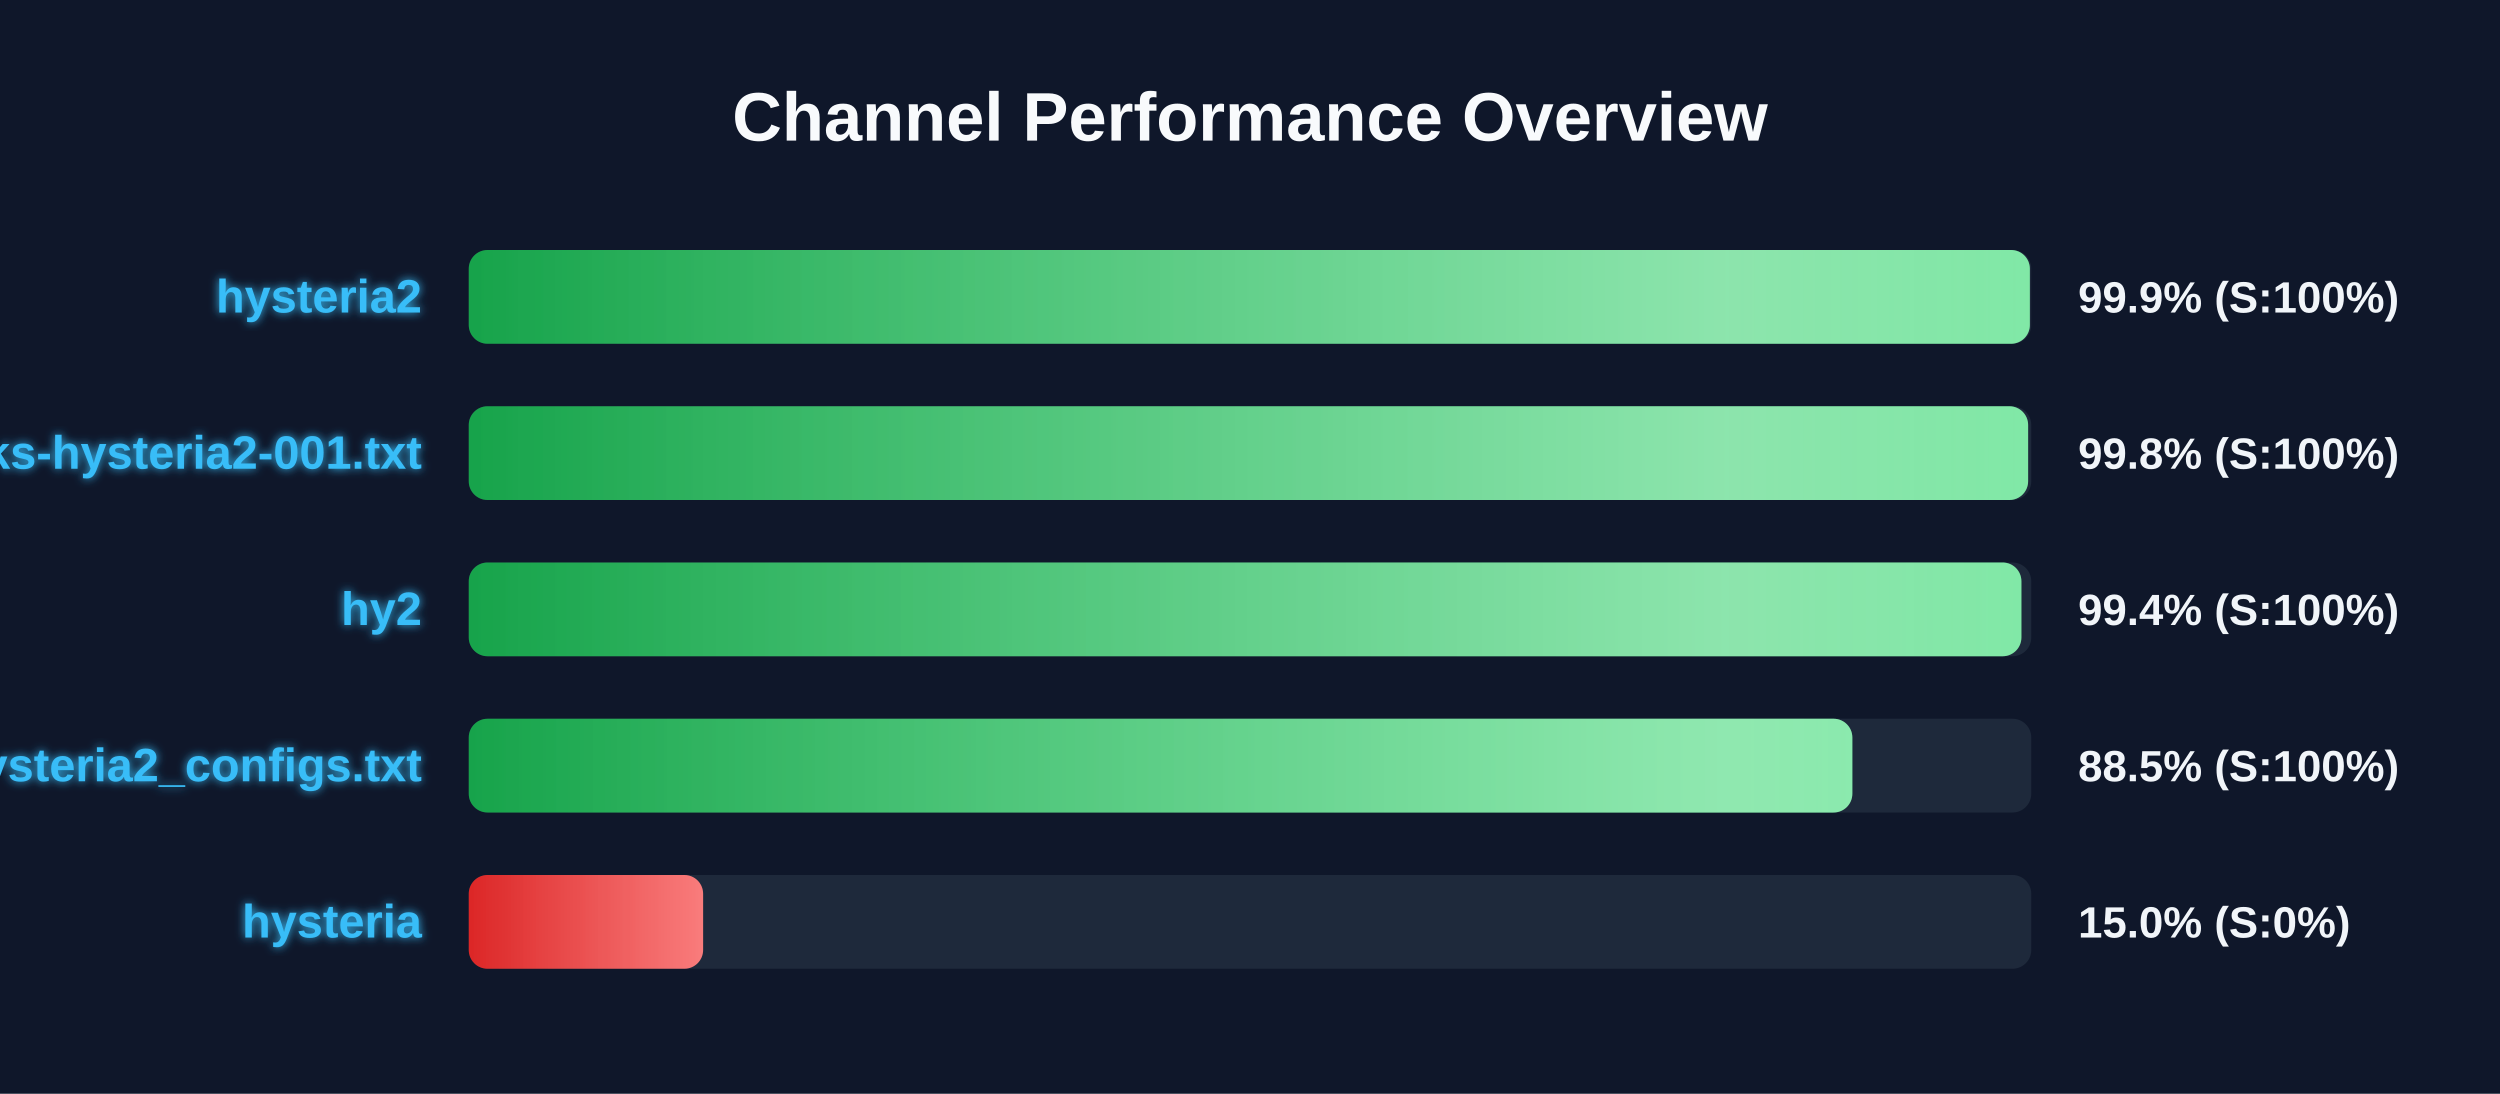
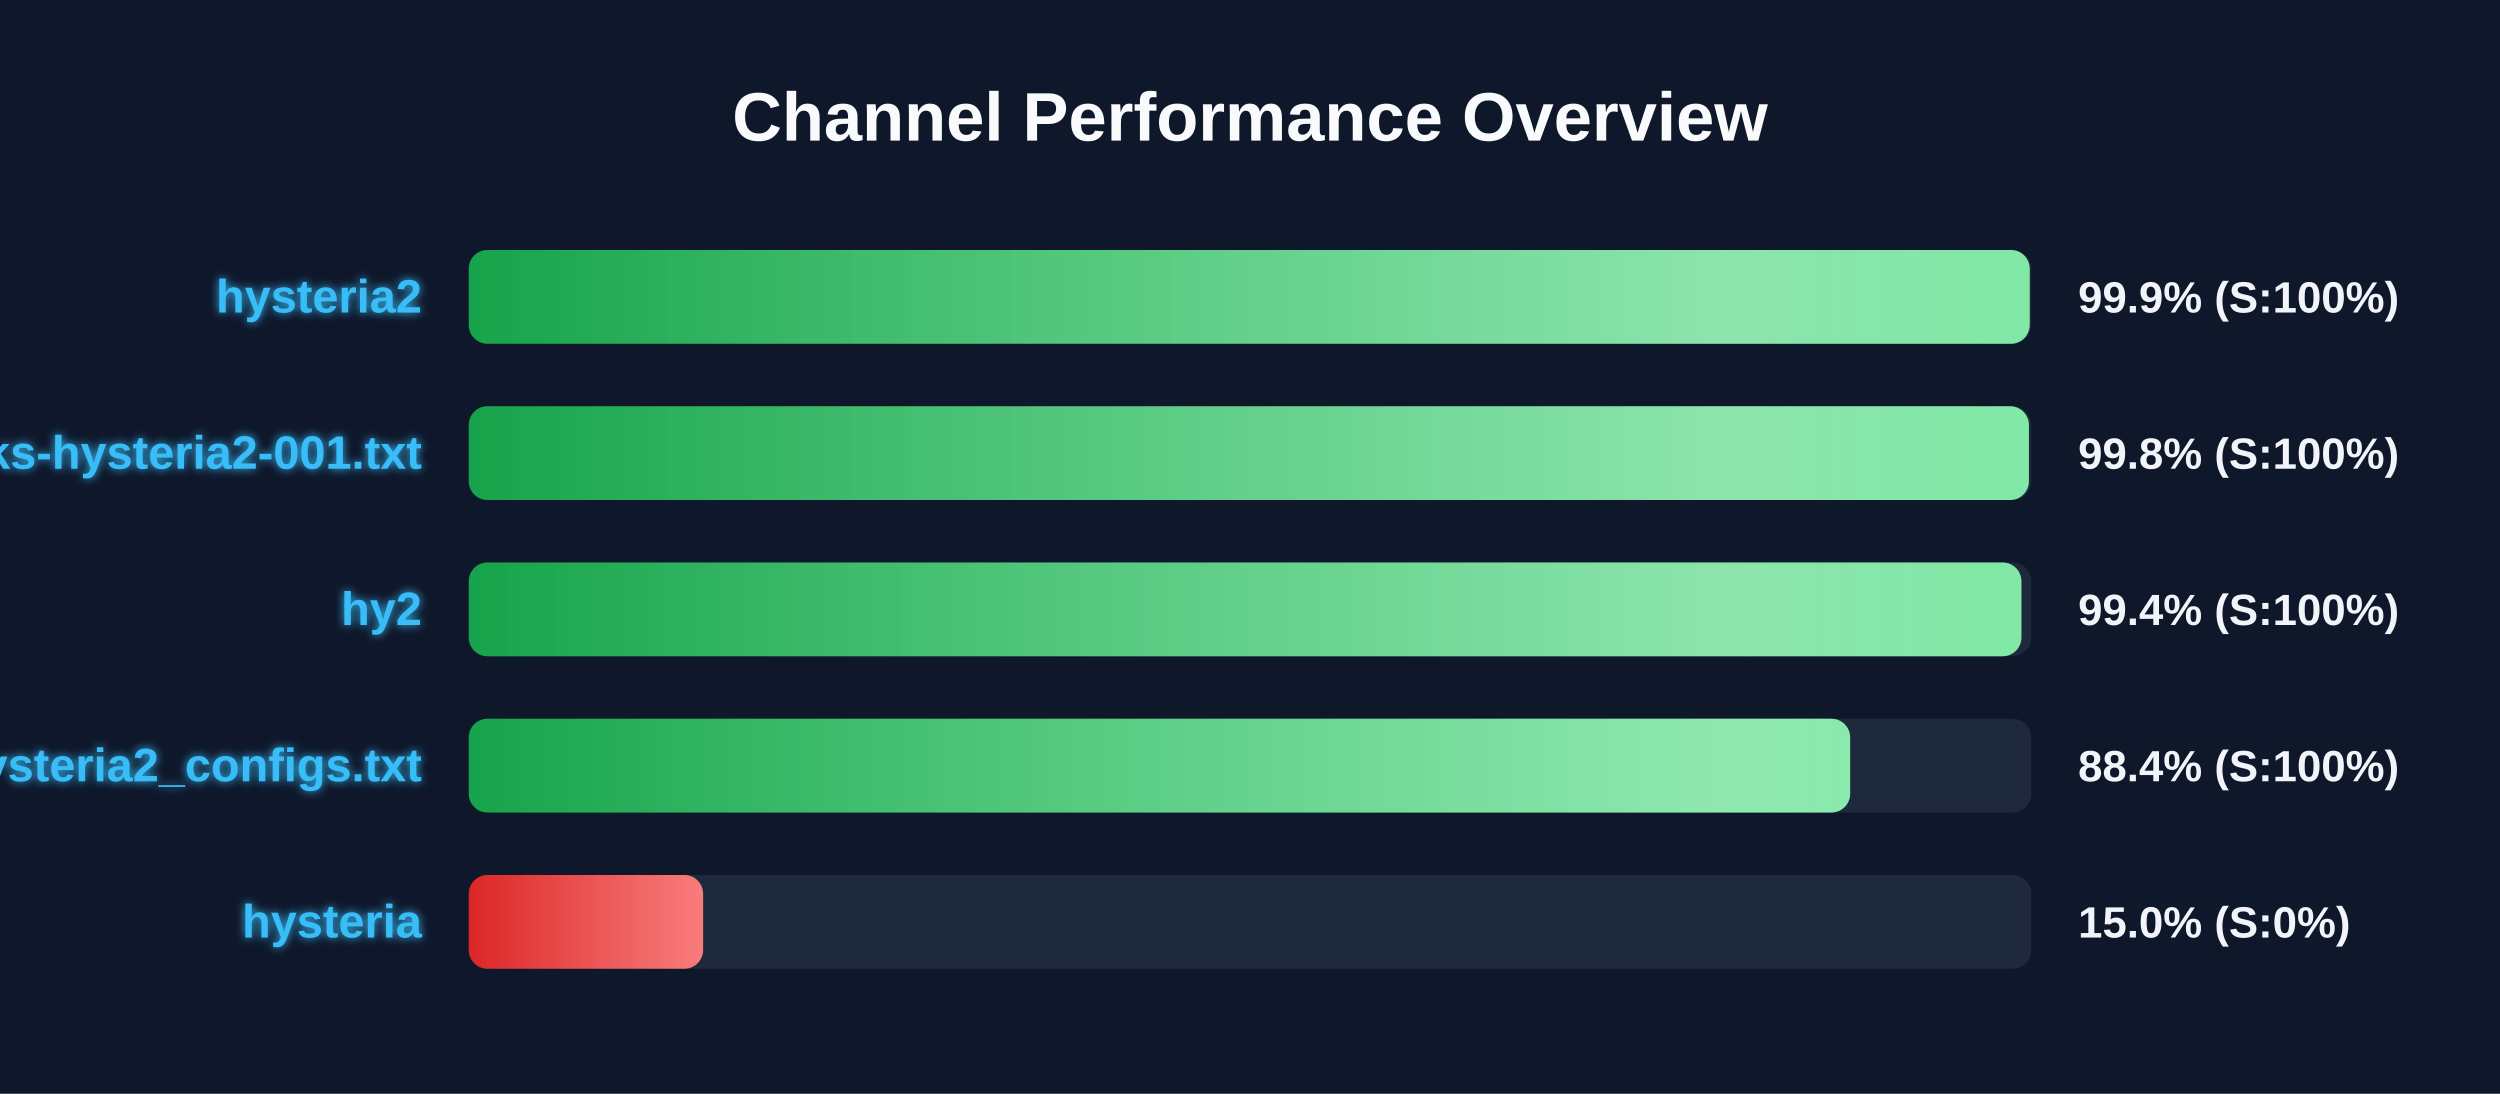
<svg xmlns="http://www.w3.org/2000/svg" width="800" height="350" version="1.1">
  <defs>
    <linearGradient id="grad-green" x1="0%" y1="0%" x2="100%" y2="0%">
      <stop offset="0%" stop-color="#16a34a" />
      <stop offset="100%" stop-color="#4ade80" />
    </linearGradient>
    <linearGradient id="grad-yellow" x1="0%" y1="0%" x2="100%" y2="0%">
      <stop offset="0%" stop-color="#ca8a04" />
      <stop offset="100%" stop-color="#fde047" />
    </linearGradient>
    <linearGradient id="grad-red" x1="0%" y1="0%" x2="100%" y2="0%">
      <stop offset="0%" stop-color="#dc2626" />
      <stop offset="100%" stop-color="#f87171" />
    </linearGradient>
    <linearGradient id="shimmer" x1="0%" y1="0%" x2="100%" y2="0%">
      <stop offset="0%" stop-color="rgba(255,255,255,0)" />
      <stop offset="50%" stop-color="rgba(255,255,255,0.4)" />
      <stop offset="100%" stop-color="rgba(255,255,255,0)" />
    </linearGradient>
    <filter id="glow" x="-20%" y="-20%" width="140%" height="140%">
      <feGaussianBlur stdDeviation="1.5" result="blur" />
      <feComposite in="SourceGraphic" in2="blur" operator="over" />
    </filter>
  </defs>
  <style>
        .bg-rect { fill: #0f172a; }
        .title { font: bold 22px 'Segoe UI', Arial, sans-serif; fill: #f8fafc; }
        .row { font: bold 15px 'Segoe UI', Arial, sans-serif; fill: #38bdf8; filter: url(#glow); }
        .score { font: bold 14px 'Segoe UI', Arial, sans-serif; fill: #f1f5f9; }
        @keyframes shimmer-anim {
            0% { transform: translateX(-100%); }
            100% { transform: translateX(200%); }
        }
        .shimmer-rect {
            animation: shimmer-anim 2.5s infinite linear;
        }
    </style>
  <rect width="100%" height="100%" class="bg-rect" />
  <text x="400" y="45" text-anchor="middle" class="title">Channel Performance Overview</text>
  <rect x="150" y="80" width="500" height="30" fill="#1e293b" rx="6" />
  <clipPath id="clip-0">
-     <rect x="150" y="80" width="499.55" height="30" rx="6" />
+     <rect x="150" y="80" width="499.5" height="30" rx="6" />
  </clipPath>
-   <rect x="150" y="80" width="499.55" height="30" fill="url(#grad-green)" rx="6" />
+   <rect x="150" y="80" width="499.5" height="30" fill="url(#grad-green)" rx="6" />
  <g clip-path="url(#clip-0)">
    <rect x="150" y="80" width="100%" height="30" fill="url(#shimmer)" class="shimmer-rect" />
  </g>
  <text x="135" y="100" text-anchor="end" class="row">hysteria2</text>
  <text x="665" y="100" text-anchor="start" class="score">99.9% (S:100%)</text>
  <rect x="150" y="130" width="500" height="30" fill="#1e293b" rx="6" />
  <clipPath id="clip-1">
-     <rect x="150" y="130" width="499.0" height="30" rx="6" />
+     <rect x="150" y="130" width="499.25" height="30" rx="6" />
  </clipPath>
-   <rect x="150" y="130" width="499.0" height="30" fill="url(#grad-green)" rx="6" />
+   <rect x="150" y="130" width="499.25" height="30" fill="url(#grad-green)" rx="6" />
  <g clip-path="url(#clip-1)">
    <rect x="150" y="130" width="100%" height="30" fill="url(#shimmer)" class="shimmer-rect" />
  </g>
  <text x="135" y="150" text-anchor="end" class="row">EbraSha-Protocol-Chunks-hysteria2-001.txt</text>
  <text x="665" y="150" text-anchor="start" class="score">99.8% (S:100%)</text>
  <rect x="150" y="180" width="500" height="30" fill="#1e293b" rx="6" />
  <clipPath id="clip-2">
    <rect x="150" y="180" width="496.85" height="30" rx="6" />
  </clipPath>
  <rect x="150" y="180" width="496.85" height="30" fill="url(#grad-green)" rx="6" />
  <g clip-path="url(#clip-2)">
    <rect x="150" y="180" width="100%" height="30" fill="url(#shimmer)" class="shimmer-rect" />
  </g>
  <text x="135" y="200" text-anchor="end" class="row">hy2</text>
  <text x="665" y="200" text-anchor="start" class="score">99.4% (S:100%)</text>
  <rect x="150" y="230" width="500" height="30" fill="#1e293b" rx="6" />
  <clipPath id="clip-3">
-     <rect x="150" y="230" width="442.75" height="30" rx="6" />
+     <rect x="150" y="230" width="442.05" height="30" rx="6" />
  </clipPath>
-   <rect x="150" y="230" width="442.75" height="30" fill="url(#grad-green)" rx="6" />
+   <rect x="150" y="230" width="442.05" height="30" fill="url(#grad-green)" rx="6" />
  <g clip-path="url(#clip-3)">
    <rect x="150" y="230" width="100%" height="30" fill="url(#shimmer)" class="shimmer-rect" />
  </g>
  <text x="135" y="250" text-anchor="end" class="row">hysteria2_configs.txt</text>
-   <text x="665" y="250" text-anchor="start" class="score">88.5% (S:100%)</text>
+   <text x="665" y="250" text-anchor="start" class="score">88.4% (S:100%)</text>
  <rect x="150" y="280" width="500" height="30" fill="#1e293b" rx="6" />
  <clipPath id="clip-4">
    <rect x="150" y="280" width="75.0" height="30" rx="6" />
  </clipPath>
  <rect x="150" y="280" width="75.0" height="30" fill="url(#grad-red)" rx="6" />
  <g clip-path="url(#clip-4)">
    <rect x="150" y="280" width="100%" height="30" fill="url(#shimmer)" class="shimmer-rect" />
  </g>
  <text x="135" y="300" text-anchor="end" class="row">hysteria</text>
  <text x="665" y="300" text-anchor="start" class="score">15.0% (S:0%)</text>
</svg>
